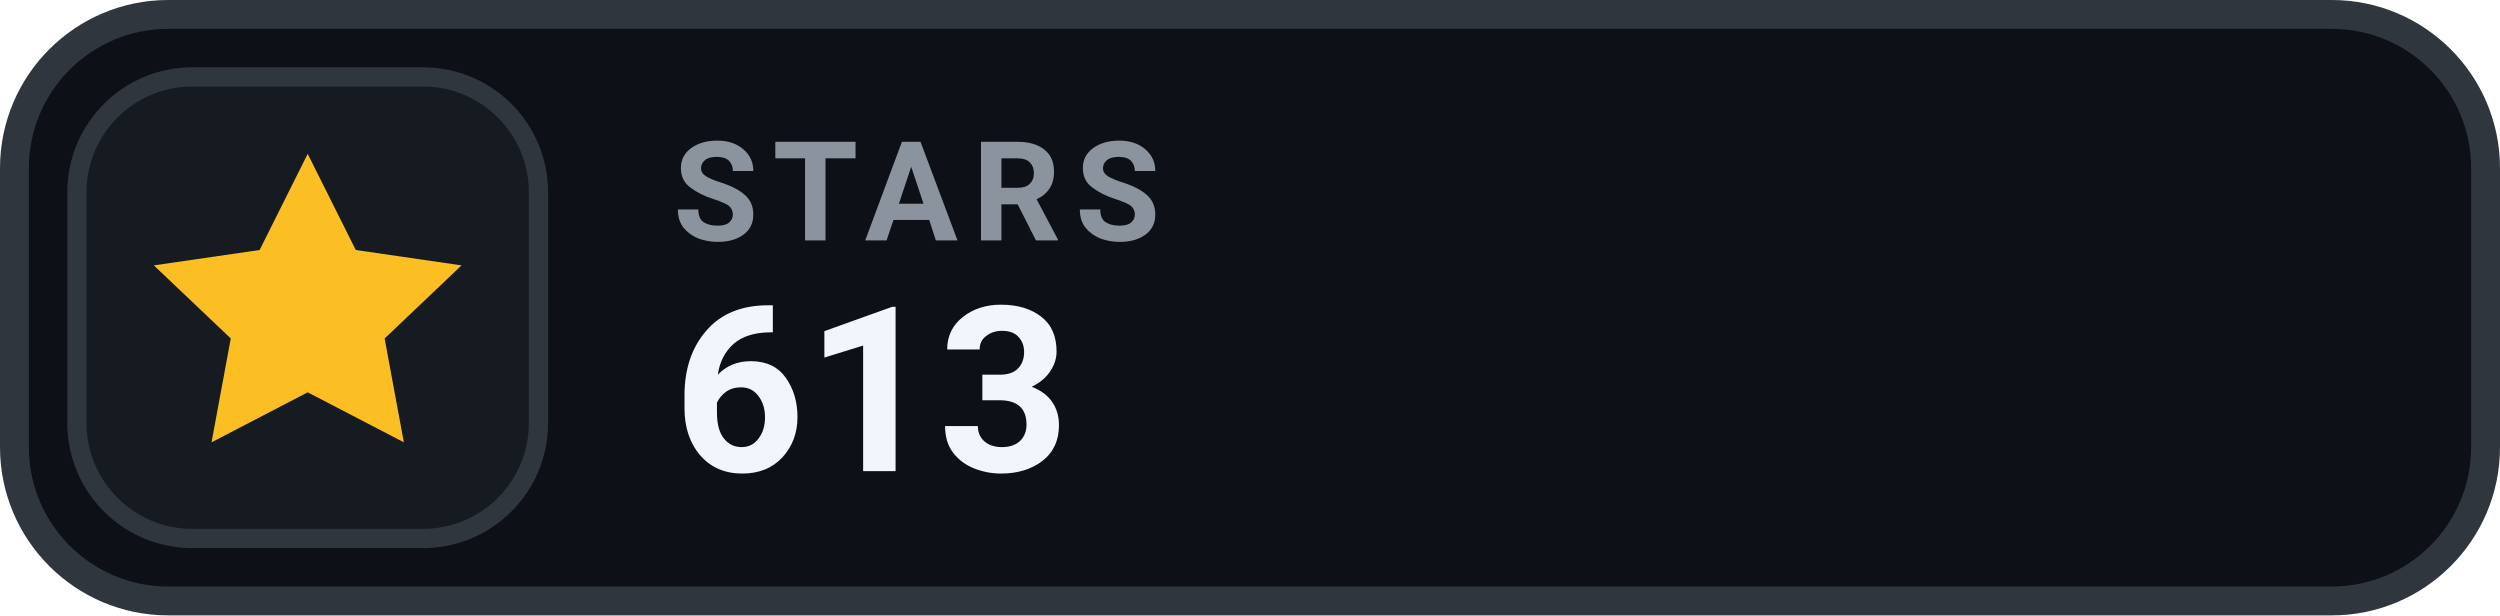
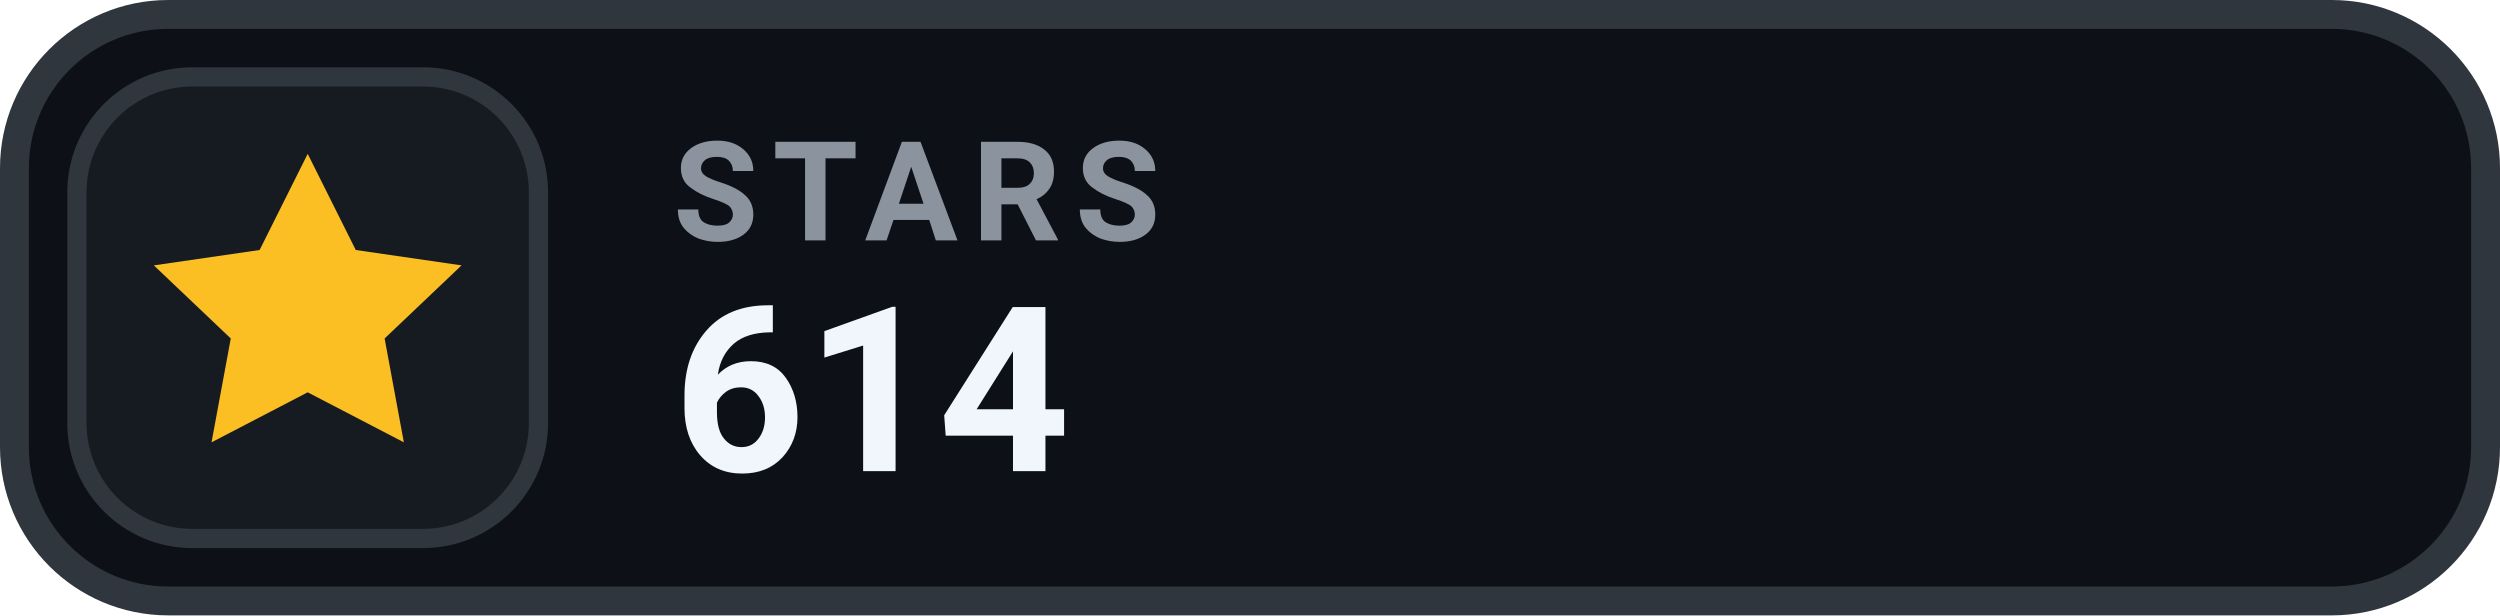
- <svg xmlns="http://www.w3.org/2000/svg" width="130" height="32" viewBox="0 0 130 32" role="img" aria-label="STARS 613">
+ <svg xmlns="http://www.w3.org/2000/svg" width="130" height="32" viewBox="0 0 130 32" role="img" aria-label="STARS 614">
  <rect x=".75" y=".75" width="128.5" height="30.5" rx="8" fill="#0D1117" stroke="#30363D" stroke-width="1.5" />
  <rect x="4" y="4" width="24" height="24" rx="6" fill="#161B22" stroke="#30363D" stroke-width="1" />
  <g transform="translate(16 16)" style="color:#FBBF24;">
    <path d="M0 -8 l2.5 5 5.5 .8 -4 3.8 1 5.4 -5 -2.6 -5 2.6 1 -5.4 -4 -3.8 5.5 -.8 Z" fill="currentColor" />
  </g>
  <text x="35" y="12.5" fill="#8B949E" font-family="-apple-system,BlinkMacSystemFont,'Segoe UI',Roboto,Helvetica,Arial,sans-serif" font-size="7.2" font-weight="700" letter-spacing=".75">STARS</text>
-   <text x="35" y="24.5" fill="#F0F6FC" font-family="-apple-system,BlinkMacSystemFont,'Segoe UI',Roboto,Helvetica,Arial,sans-serif" font-size="12" font-weight="700">613</text>
+   <text x="35" y="24.5" fill="#F0F6FC" font-family="-apple-system,BlinkMacSystemFont,'Segoe UI',Roboto,Helvetica,Arial,sans-serif" font-size="12" font-weight="700">614</text>
</svg>
